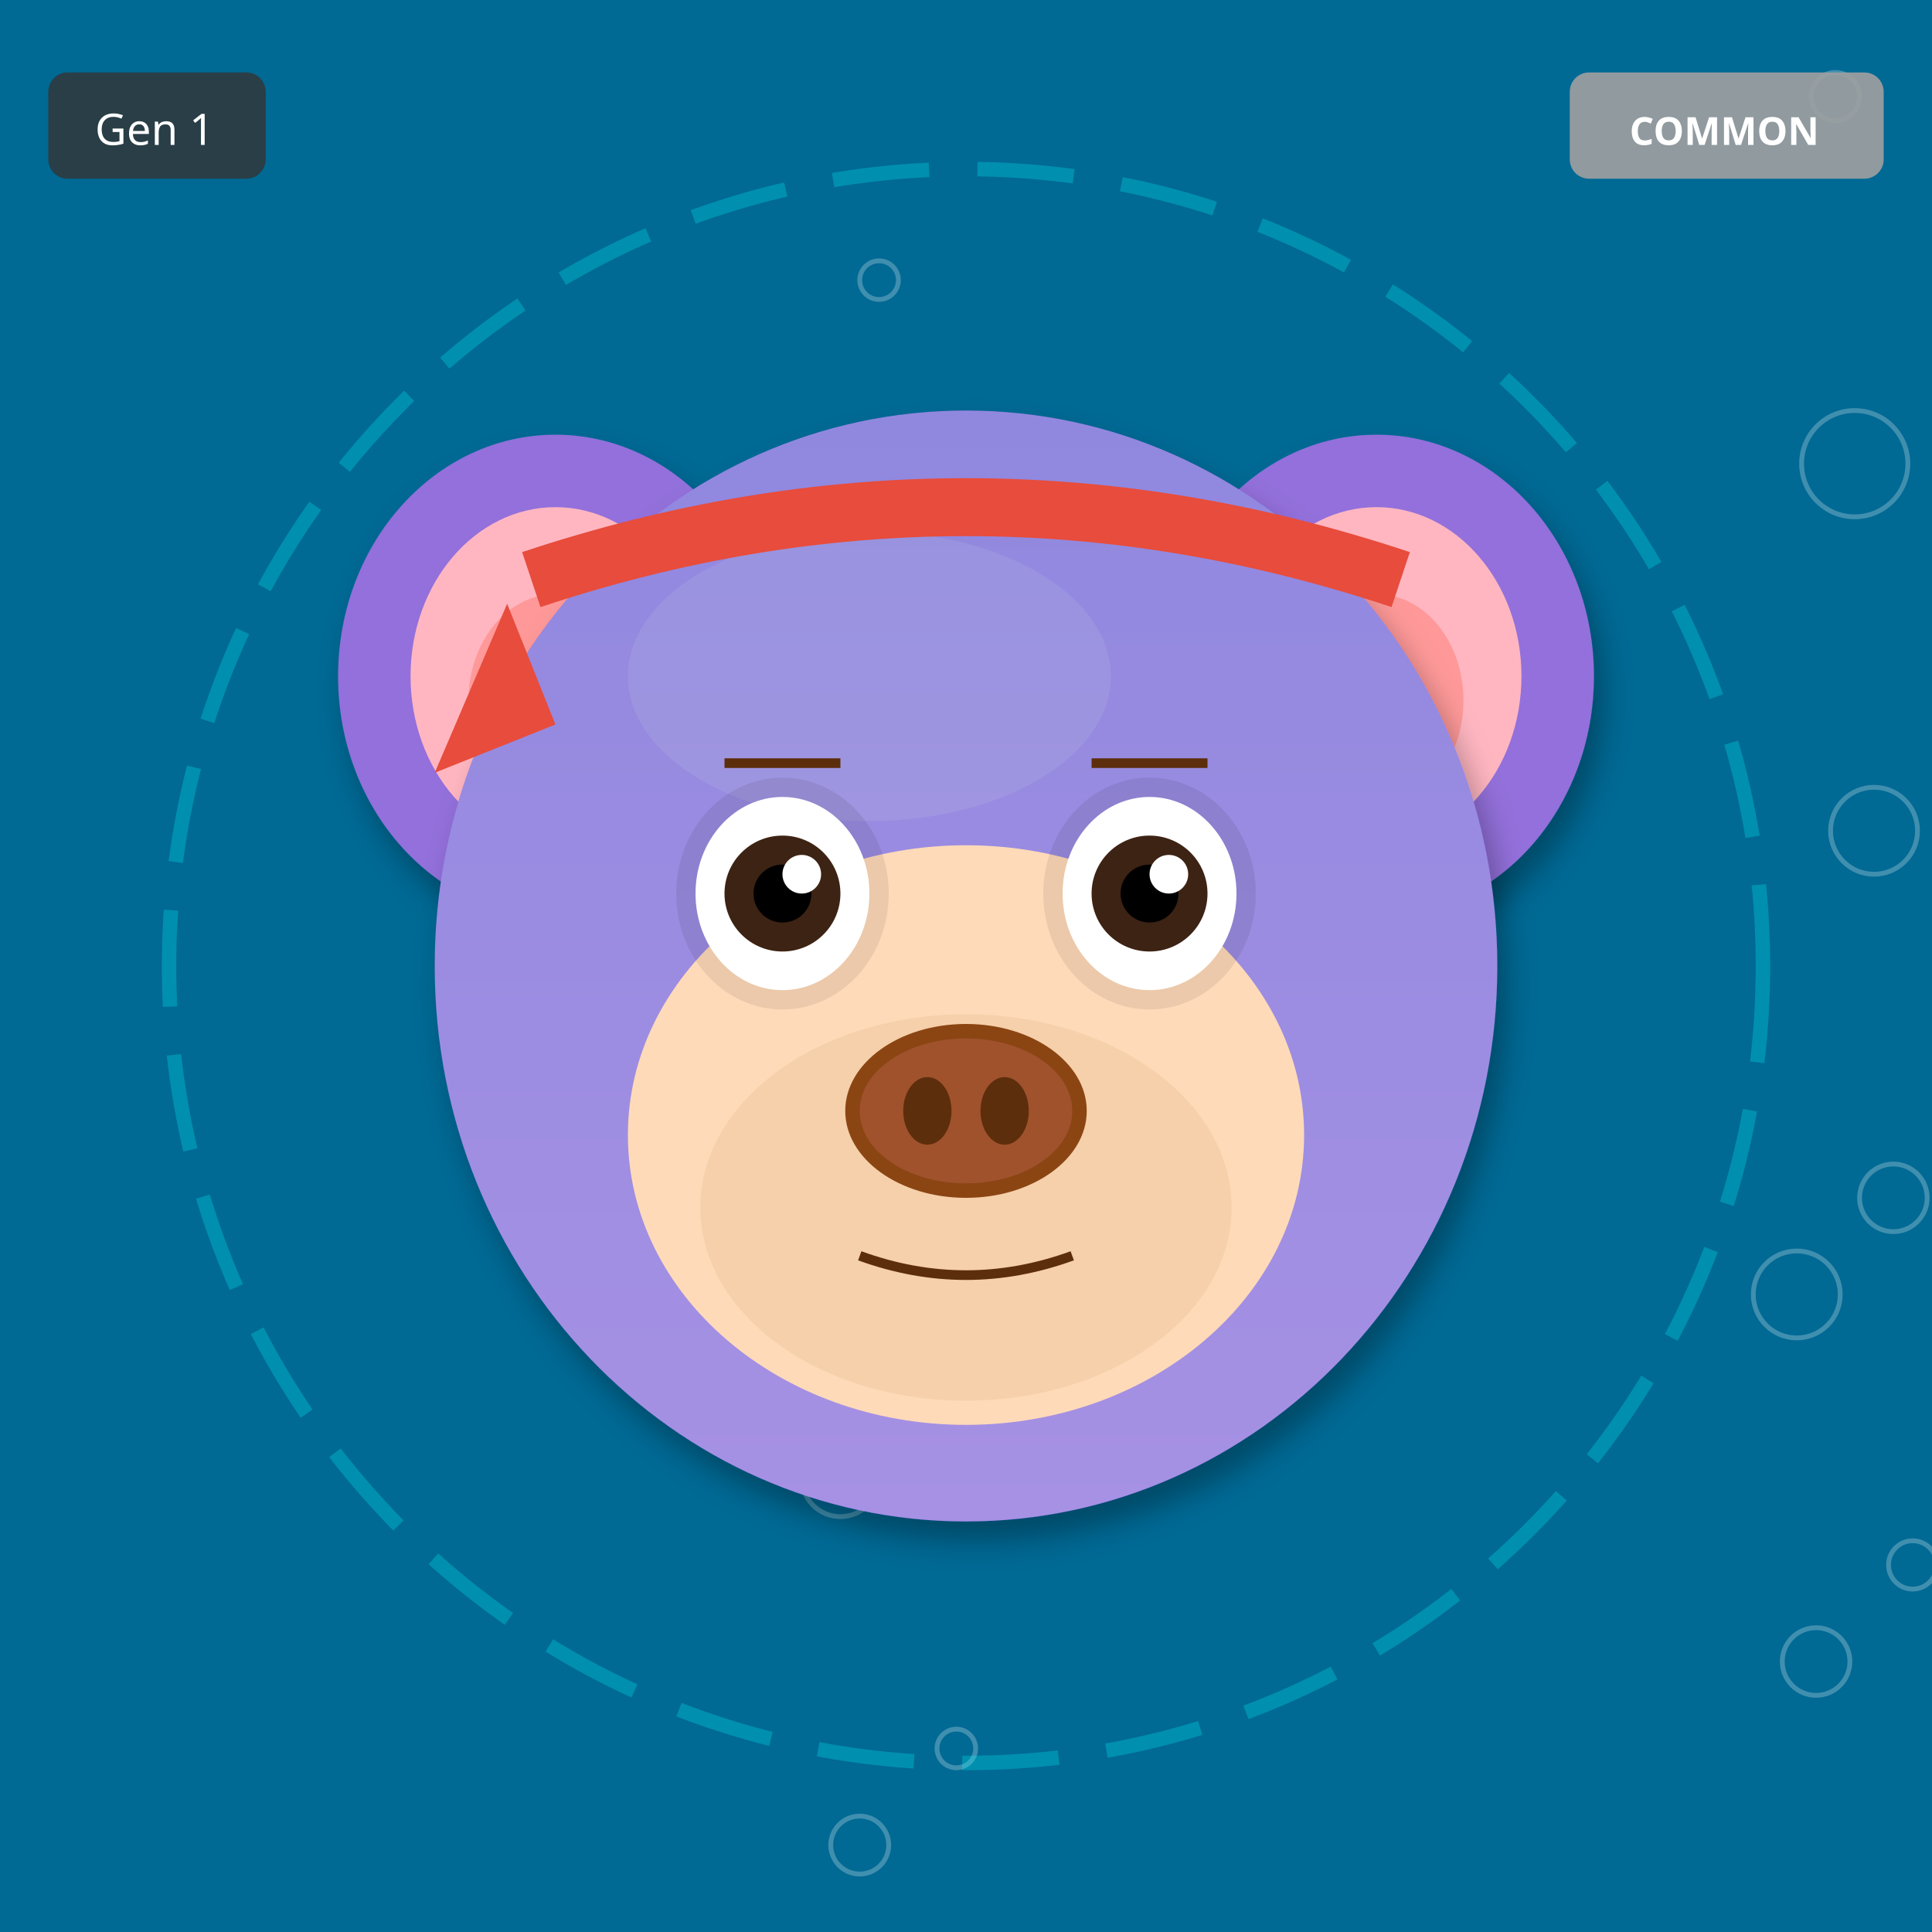
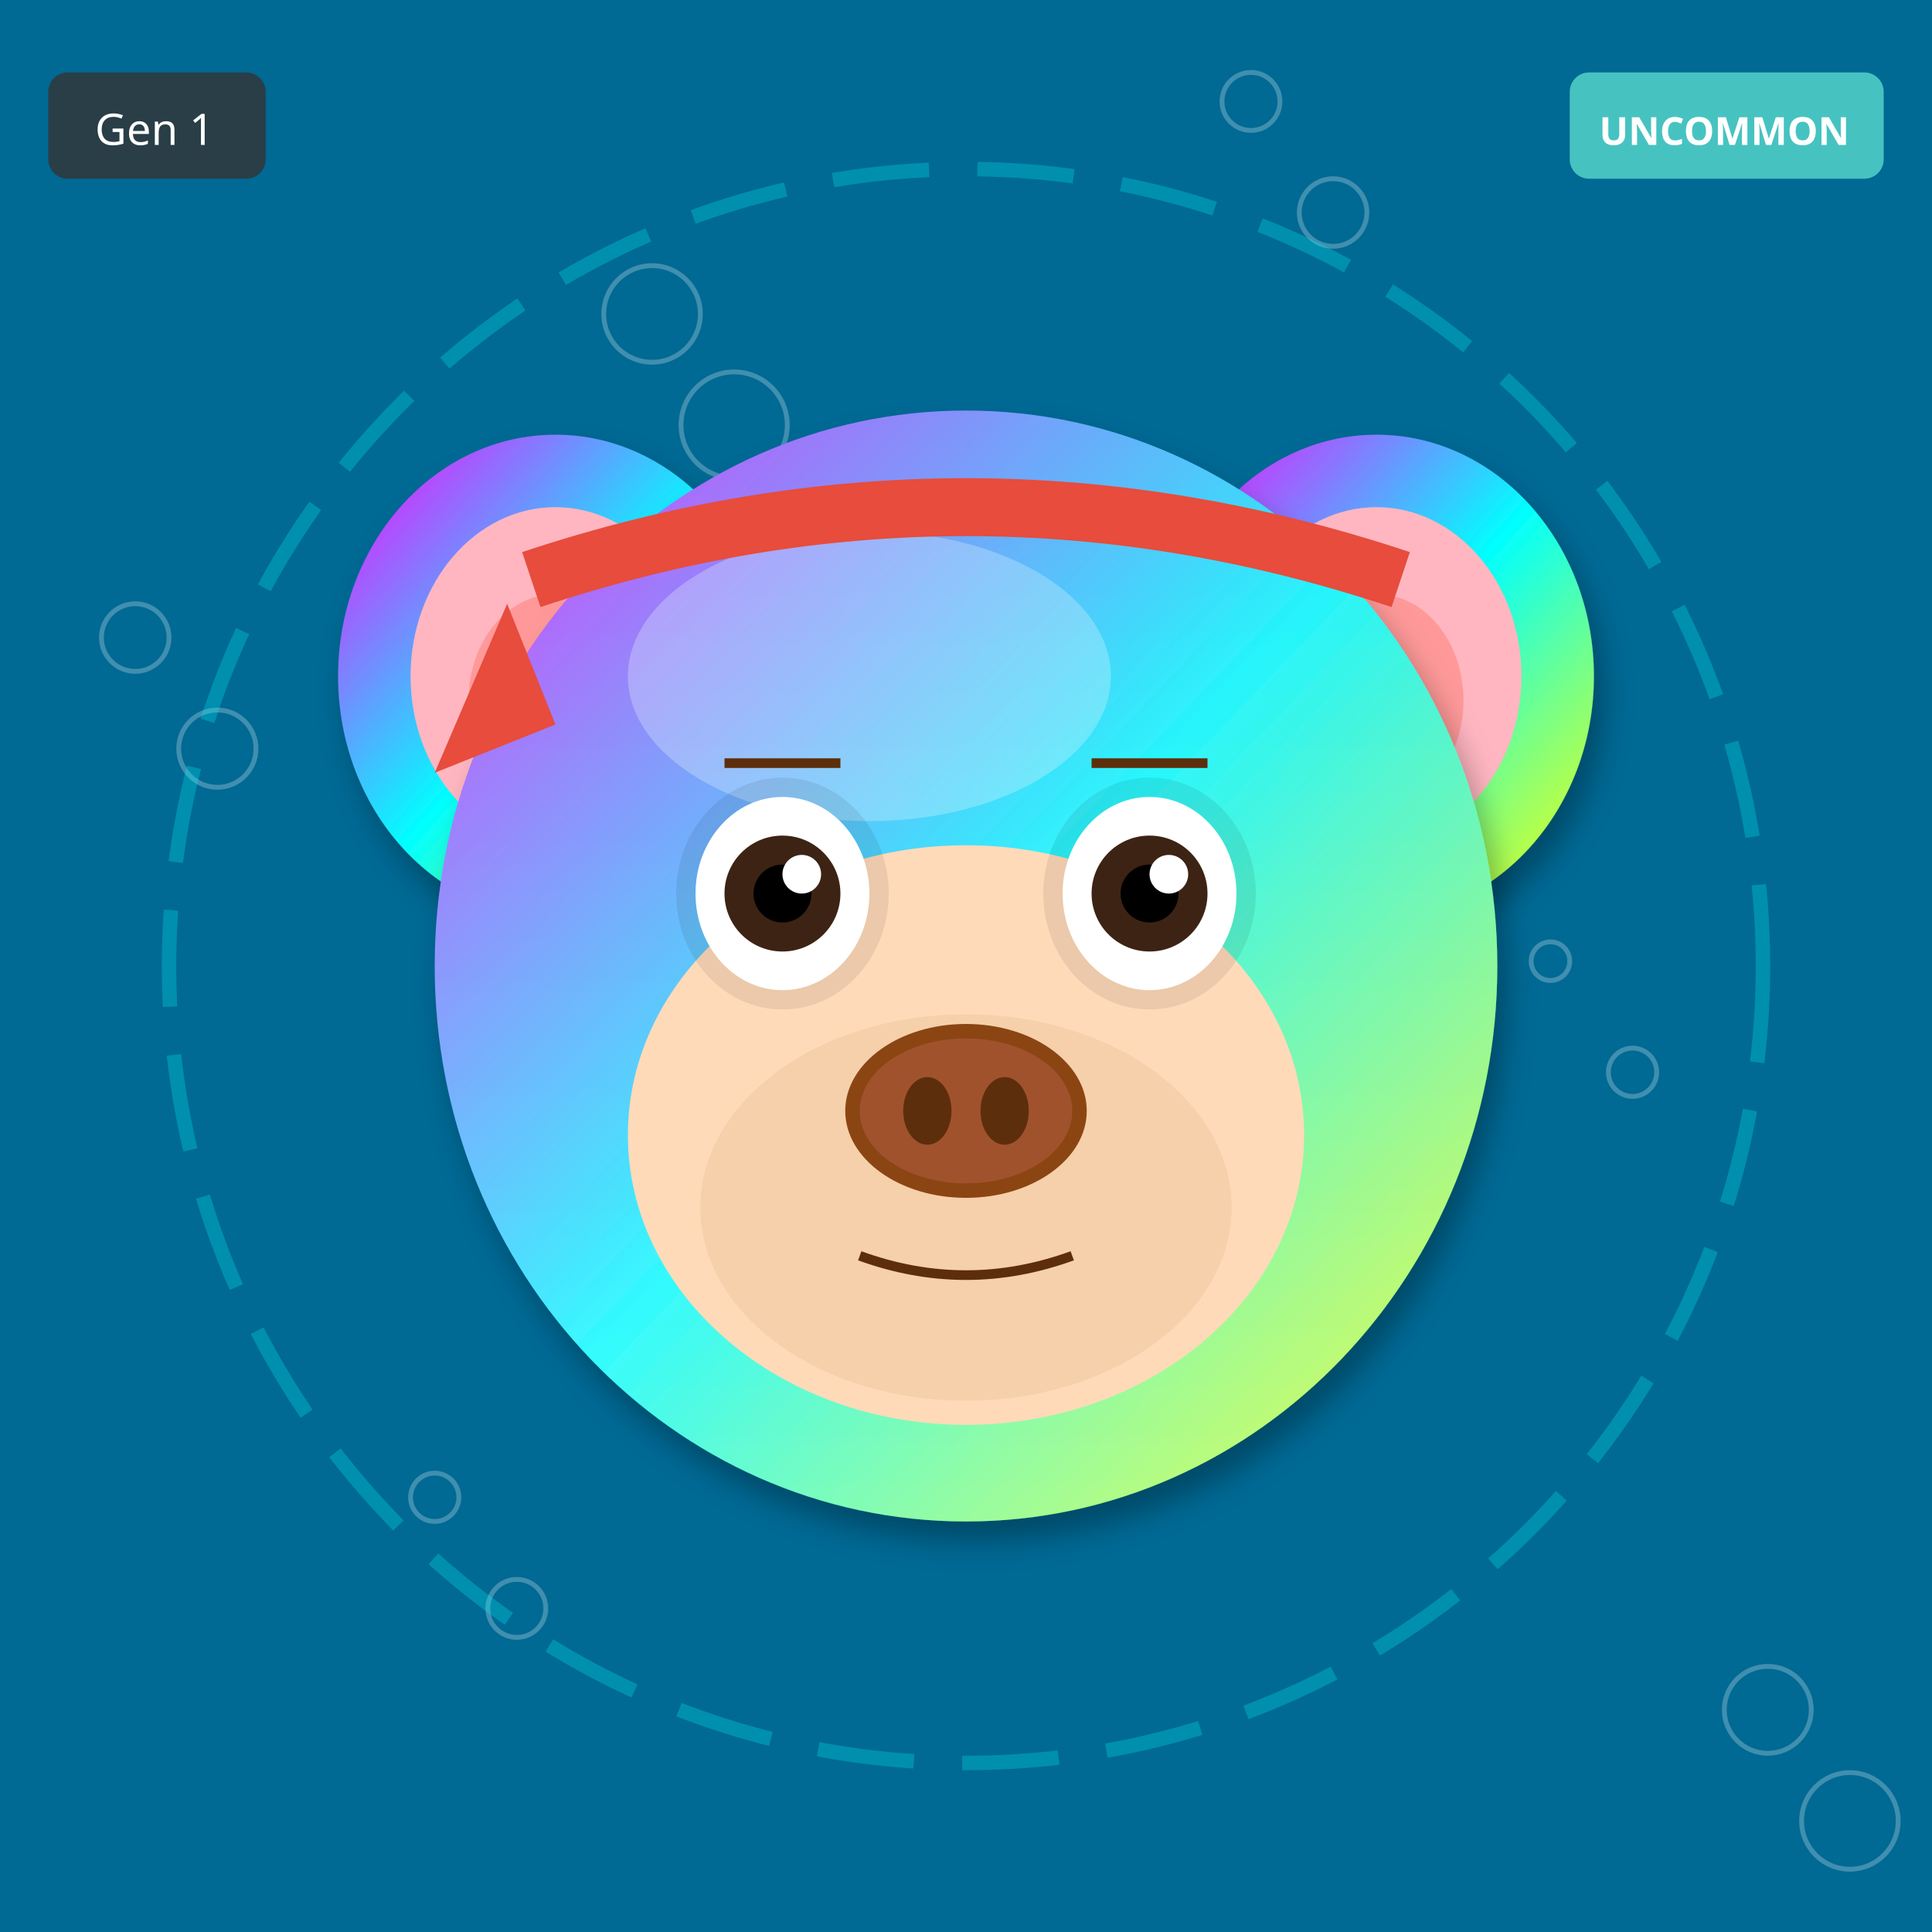
<svg xmlns="http://www.w3.org/2000/svg" width="400" height="400" viewBox="0 0 400 400">
  <defs>
    <filter id="shadow" x="-20%" y="-20%" width="140%" height="140%">
      <feDropShadow dx="2" dy="4" stdDeviation="3" flood-opacity="0.3" />
    </filter>
    <filter id="glow" x="-50%" y="-50%" width="200%" height="200%">
      <feGaussianBlur stdDeviation="8" result="blur" />
      <feMerge>
        <feMergeNode in="blur" />
        <feMergeNode in="SourceGraphic" />
      </feMerge>
    </filter>
    <linearGradient id="rainbow-body" x1="0%" y1="0%" x2="100%" y2="100%">
      <stop offset="0%" stop-color="#FF6B6B" />
      <stop offset="25%" stop-color="#FFE66D" />
      <stop offset="50%" stop-color="#4ECDC4" />
      <stop offset="75%" stop-color="#45B7D1" />
      <stop offset="100%" stop-color="#DDA0DD" />
    </linearGradient>
    <radialGradient id="galaxy-body" cx="30%" cy="30%">
      <stop offset="0%" stop-color="#E6E6FA" />
      <stop offset="50%" stop-color="#9370DB" />
      <stop offset="100%" stop-color="#1A0033" />
    </radialGradient>
    <linearGradient id="holo-body" x1="0%" y1="0%" x2="100%" y2="100%">
      <stop offset="0%" stop-color="#FF00FF" />
      <stop offset="50%" stop-color="#00FFFF" />
      <stop offset="100%" stop-color="#FFFF00" />
    </linearGradient>
    <linearGradient id="sky-gradient" x1="0%" y1="0%" x2="0%" y2="100%">
      <stop offset="0%" stop-color="#87CEEB" />
      <stop offset="100%" stop-color="#E0F4FF" />
    </linearGradient>
    <linearGradient id="grass-gradient" x1="0%" y1="0%" x2="0%" y2="100%">
      <stop offset="0%" stop-color="#90EE90" />
      <stop offset="100%" stop-color="#228B22" />
    </linearGradient>
    <linearGradient id="sunset-gradient" x1="0%" y1="0%" x2="0%" y2="100%">
      <stop offset="0%" stop-color="#FF6B6B" />
      <stop offset="50%" stop-color="#FFE66D" />
      <stop offset="100%" stop-color="#4ECDC4" />
    </linearGradient>
    <linearGradient id="aurora-gradient" x1="0%" y1="0%" x2="100%" y2="100%">
      <stop offset="0%" stop-color="#0D1B2A" />
      <stop offset="30%" stop-color="#00FF7F" />
      <stop offset="70%" stop-color="#FF00FF" />
      <stop offset="100%" stop-color="#0D1B2A" />
    </linearGradient>
    <radialGradient id="multiverse-gradient" cx="50%" cy="50%">
      <stop offset="0%" stop-color="#FFD700" />
      <stop offset="40%" stop-color="#FF00FF" />
      <stop offset="70%" stop-color="#00FFFF" />
      <stop offset="100%" stop-color="#000" />
    </radialGradient>
    <linearGradient id="rift-gradient" x1="0%" y1="0%" x2="100%" y2="100%">
      <stop offset="0%" stop-color="#000" />
      <stop offset="30%" stop-color="#9400D3" />
      <stop offset="50%" stop-color="#00FFFF" />
      <stop offset="70%" stop-color="#9400D3" />
      <stop offset="100%" stop-color="#000" />
    </linearGradient>
    <linearGradient id="heaven-gradient" x1="0%" y1="0%" x2="0%" y2="100%">
      <stop offset="0%" stop-color="#FFF" />
      <stop offset="50%" stop-color="#FFD700" stop-opacity="0.3" />
      <stop offset="100%" stop-color="#F0F8FF" />
    </linearGradient>
    <clipPath id="head-clip">
      <ellipse cx="200" cy="200" rx="110" ry="115" />
    </clipPath>
  </defs>
  <rect width="400" height="400" fill="#006994" />
-   <circle cx="198" cy="362" r="4" fill="none" stroke="white" opacity="0.25" />
-   <circle cx="396" cy="324" r="5" fill="none" stroke="white" opacity="0.25" />
-   <circle cx="194" cy="286" r="6" fill="none" stroke="white" opacity="0.25" />
-   <circle cx="392" cy="248" r="7" fill="none" stroke="white" opacity="0.25" />
-   <circle cx="190" cy="210" r="8" fill="none" stroke="white" opacity="0.25" />
-   <circle cx="388" cy="172" r="9" fill="none" stroke="white" opacity="0.25" />
-   <circle cx="186" cy="134" r="10" fill="none" stroke="white" opacity="0.25" />
-   <circle cx="384" cy="96" r="11" fill="none" stroke="white" opacity="0.25" />
-   <circle cx="182" cy="58" r="4" fill="none" stroke="white" opacity="0.25" />
-   <circle cx="380" cy="20" r="5" fill="none" stroke="white" opacity="0.25" />
-   <circle cx="178" cy="382" r="6" fill="none" stroke="white" opacity="0.25" />
-   <circle cx="376" cy="344" r="7" fill="none" stroke="white" opacity="0.25" />
-   <circle cx="174" cy="306" r="8" fill="none" stroke="white" opacity="0.25" />
-   <circle cx="372" cy="268" r="9" fill="none" stroke="white" opacity="0.25" />
-   <circle cx="170" cy="230" r="10" fill="none" stroke="white" opacity="0.25" />
+   <circle cx="169" cy="111" r="4" fill="none" stroke="white" opacity="0.25" />
+   <circle cx="338" cy="222" r="5" fill="none" stroke="white" opacity="0.25" />
+   <circle cx="107" cy="333" r="6" fill="none" stroke="white" opacity="0.25" />
+   <circle cx="276" cy="44" r="7" fill="none" stroke="white" opacity="0.25" />
+   <circle cx="45" cy="155" r="8" fill="none" stroke="white" opacity="0.25" />
+   <circle cx="214" cy="266" r="9" fill="none" stroke="white" opacity="0.25" />
+   <circle cx="383" cy="377" r="10" fill="none" stroke="white" opacity="0.25" />
+   <circle cx="152" cy="88" r="11" fill="none" stroke="white" opacity="0.25" />
+   <circle cx="321" cy="199" r="4" fill="none" stroke="white" opacity="0.25" />
+   <circle cx="90" cy="310" r="5" fill="none" stroke="white" opacity="0.25" />
+   <circle cx="259" cy="21" r="6" fill="none" stroke="white" opacity="0.25" />
+   <circle cx="28" cy="132" r="7" fill="none" stroke="white" opacity="0.25" />
+   <circle cx="197" cy="243" r="8" fill="none" stroke="white" opacity="0.25" />
+   <circle cx="366" cy="354" r="9" fill="none" stroke="white" opacity="0.25" />
+   <circle cx="135" cy="65" r="10" fill="none" stroke="white" opacity="0.25" />
  <circle cx="200" cy="200" r="165" fill="none" stroke="#00FFFF" stroke-width="3" opacity="0.25" stroke-dasharray="20,10" />
-   <ellipse cx="115" cy="140" rx="45" ry="50" fill="#9370DB" filter="url(#shadow)" />
+   <ellipse cx="115" cy="140" rx="45" ry="50" fill="url(#holo-body)" filter="url(#shadow)" />
  <ellipse cx="115" cy="140" rx="30" ry="35" fill="#FFB6C1" />
  <ellipse cx="115" cy="145" rx="18" ry="22" fill="#FF9999" />
-   <ellipse cx="285" cy="140" rx="45" ry="50" fill="#9370DB" filter="url(#shadow)" />
+   <ellipse cx="285" cy="140" rx="45" ry="50" fill="url(#holo-body)" filter="url(#shadow)" />
  <ellipse cx="285" cy="140" rx="30" ry="35" fill="#FFB6C1" />
  <ellipse cx="285" cy="145" rx="18" ry="22" fill="#FF9999" />
-   <ellipse cx="200" cy="200" rx="110" ry="115" fill="#9370DB" filter="url(#shadow)" />
-   <ellipse cx="180" cy="140" rx="50" ry="30" fill="#B19CD9" opacity="0.3" />
+   <ellipse cx="200" cy="200" rx="110" ry="115" fill="url(#holo-body)" filter="url(#shadow)" />
+   <ellipse cx="180" cy="140" rx="50" ry="30" fill="#FFFFFF" opacity="0.3" />
  <g clip-path="url(#head-clip)">
    <ellipse cx="200" cy="200" rx="110" ry="115" fill="url(#sky-gradient)" opacity="0.25" />
  </g>
  <ellipse cx="200" cy="235" rx="70" ry="60" fill="#FFDAB9" />
  <ellipse cx="200" cy="250" rx="55" ry="40" fill="#DEB887" opacity="0.3" />
  <ellipse cx="162" cy="185" rx="22" ry="24" fill="#000" opacity="0.08" />
  <ellipse cx="238" cy="185" rx="22" ry="24" fill="#000" opacity="0.08" />
  <ellipse cx="162" cy="185" rx="18" ry="20" fill="white" />
  <circle cx="162" cy="185" r="12" fill="#3D2314" />
  <circle cx="162" cy="185" r="6" fill="#000" />
  <circle cx="166" cy="181" r="4" fill="white" />
  <ellipse cx="238" cy="185" rx="18" ry="20" fill="white" />
  <circle cx="238" cy="185" r="12" fill="#3D2314" />
  <circle cx="238" cy="185" r="6" fill="#000" />
  <circle cx="242" cy="181" r="4" fill="white" />
  <g>
    <ellipse cx="200" cy="230" rx="25" ry="18" fill="#8B4513" />
    <ellipse cx="200" cy="230" rx="22" ry="15" fill="#A0522D" />
    <ellipse cx="192" cy="230" rx="5" ry="7" fill="#5D2E0C" />
    <ellipse cx="208" cy="230" rx="5" ry="7" fill="#5D2E0C" />
  </g>
  <path d="M178 260 Q200 268 222 260" stroke="#5D2E0C" stroke-width="2" fill="none" />
  <line x1="150" y1="158" x2="174" y2="158" stroke="#5D2E0C" stroke-width="2" />
  <line x1="226" y1="158" x2="250" y2="158" stroke="#5D2E0C" stroke-width="2" />
  <path d="M110 120 Q200 90 290 120" stroke="#E74C3C" stroke-width="12" fill="none" />
  <polygon points="105,125 90,160 115,150" fill="#E74C3C" />
  <g transform="translate(325, 15)">
-     <rect width="65" height="22" rx="4" fill="#A0A0A0" opacity="0.9" />
-     <text x="32" y="15" font-size="8" fill="#FFF" text-anchor="middle" font-family="sans-serif" font-weight="bold">COMMON</text>
+     <rect width="65" height="22" rx="4" fill="#4ECDC4" opacity="0.9" />
+     <text x="32" y="15" font-size="8" fill="#FFF" text-anchor="middle" font-family="sans-serif" font-weight="bold">UNCOMMON</text>
  </g>
  <g transform="translate(10, 15)">
    <rect width="45" height="22" rx="4" fill="#333" opacity="0.8" />
    <text x="22" y="15" font-size="9" fill="#FFF" text-anchor="middle" font-family="sans-serif">Gen 1</text>
  </g>
</svg>
